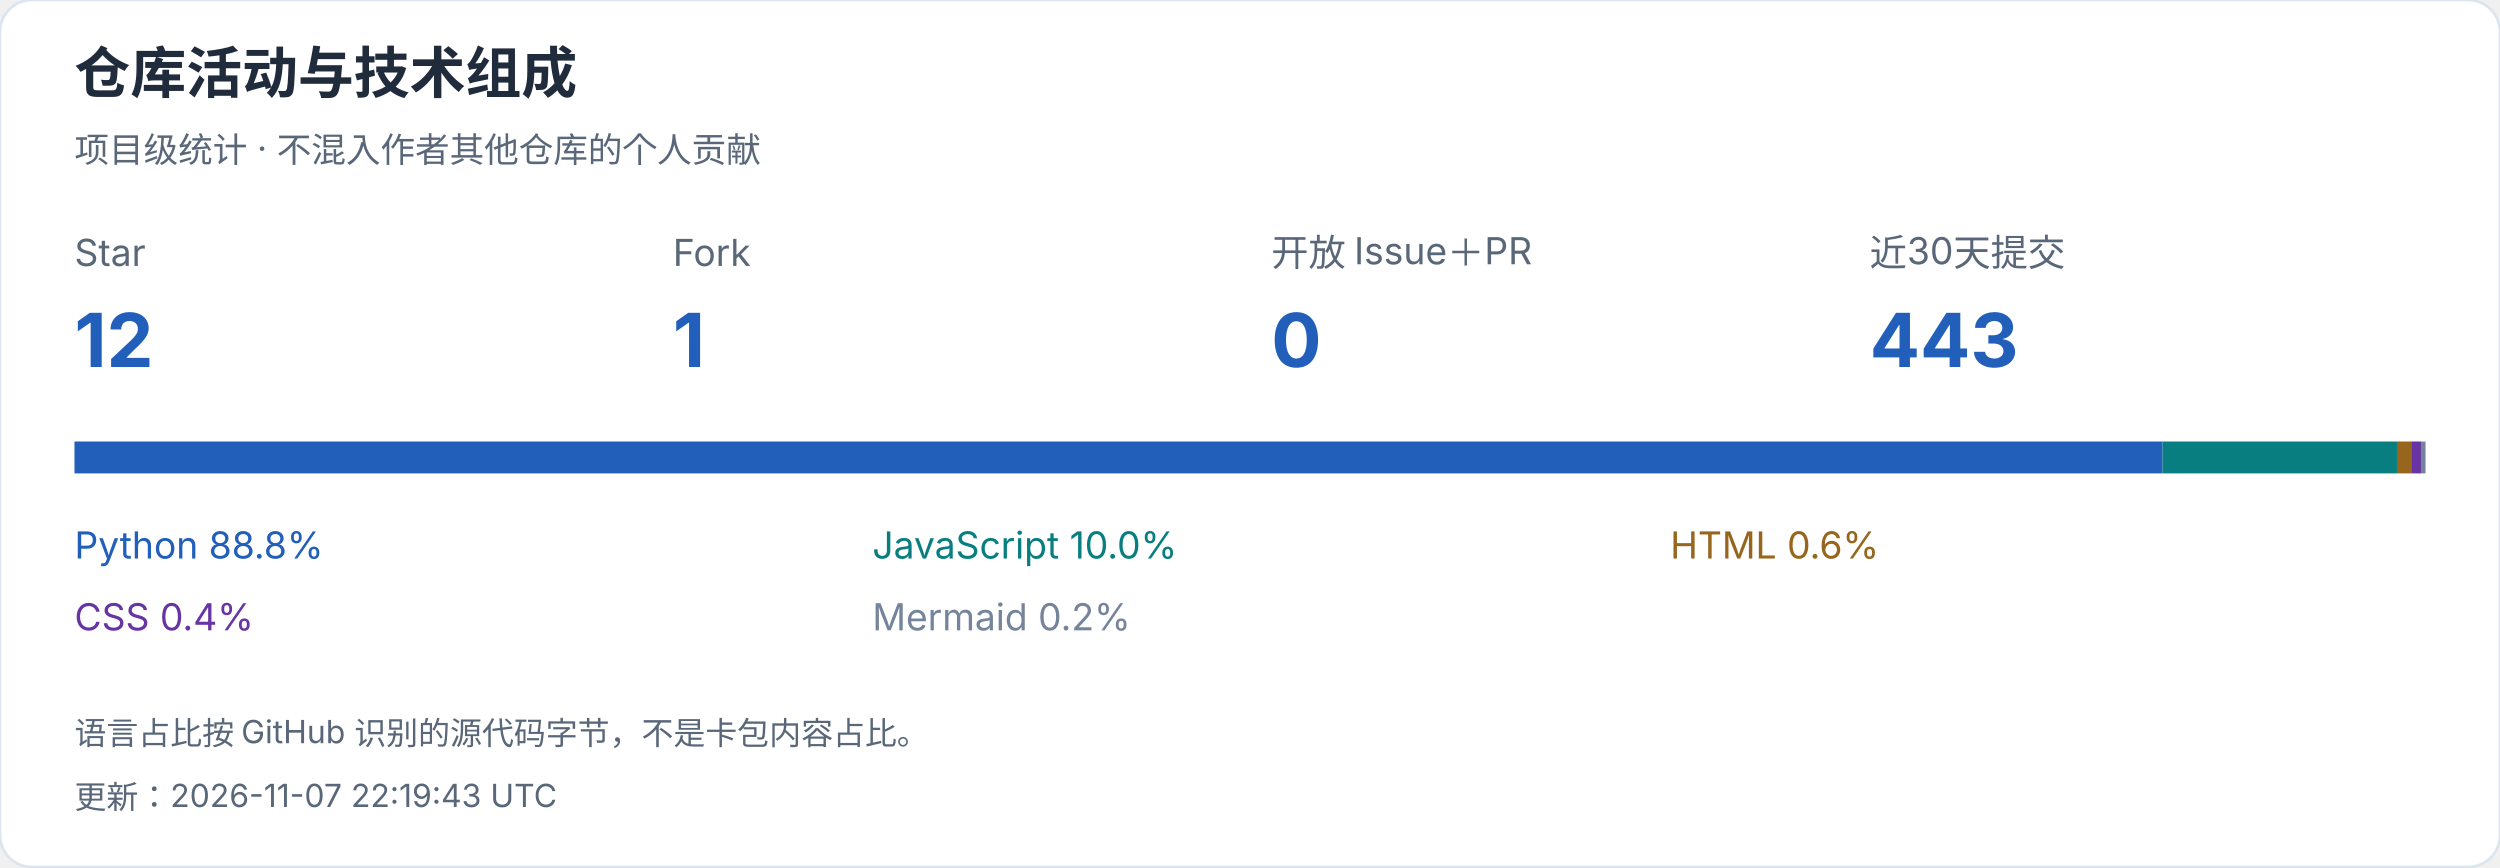
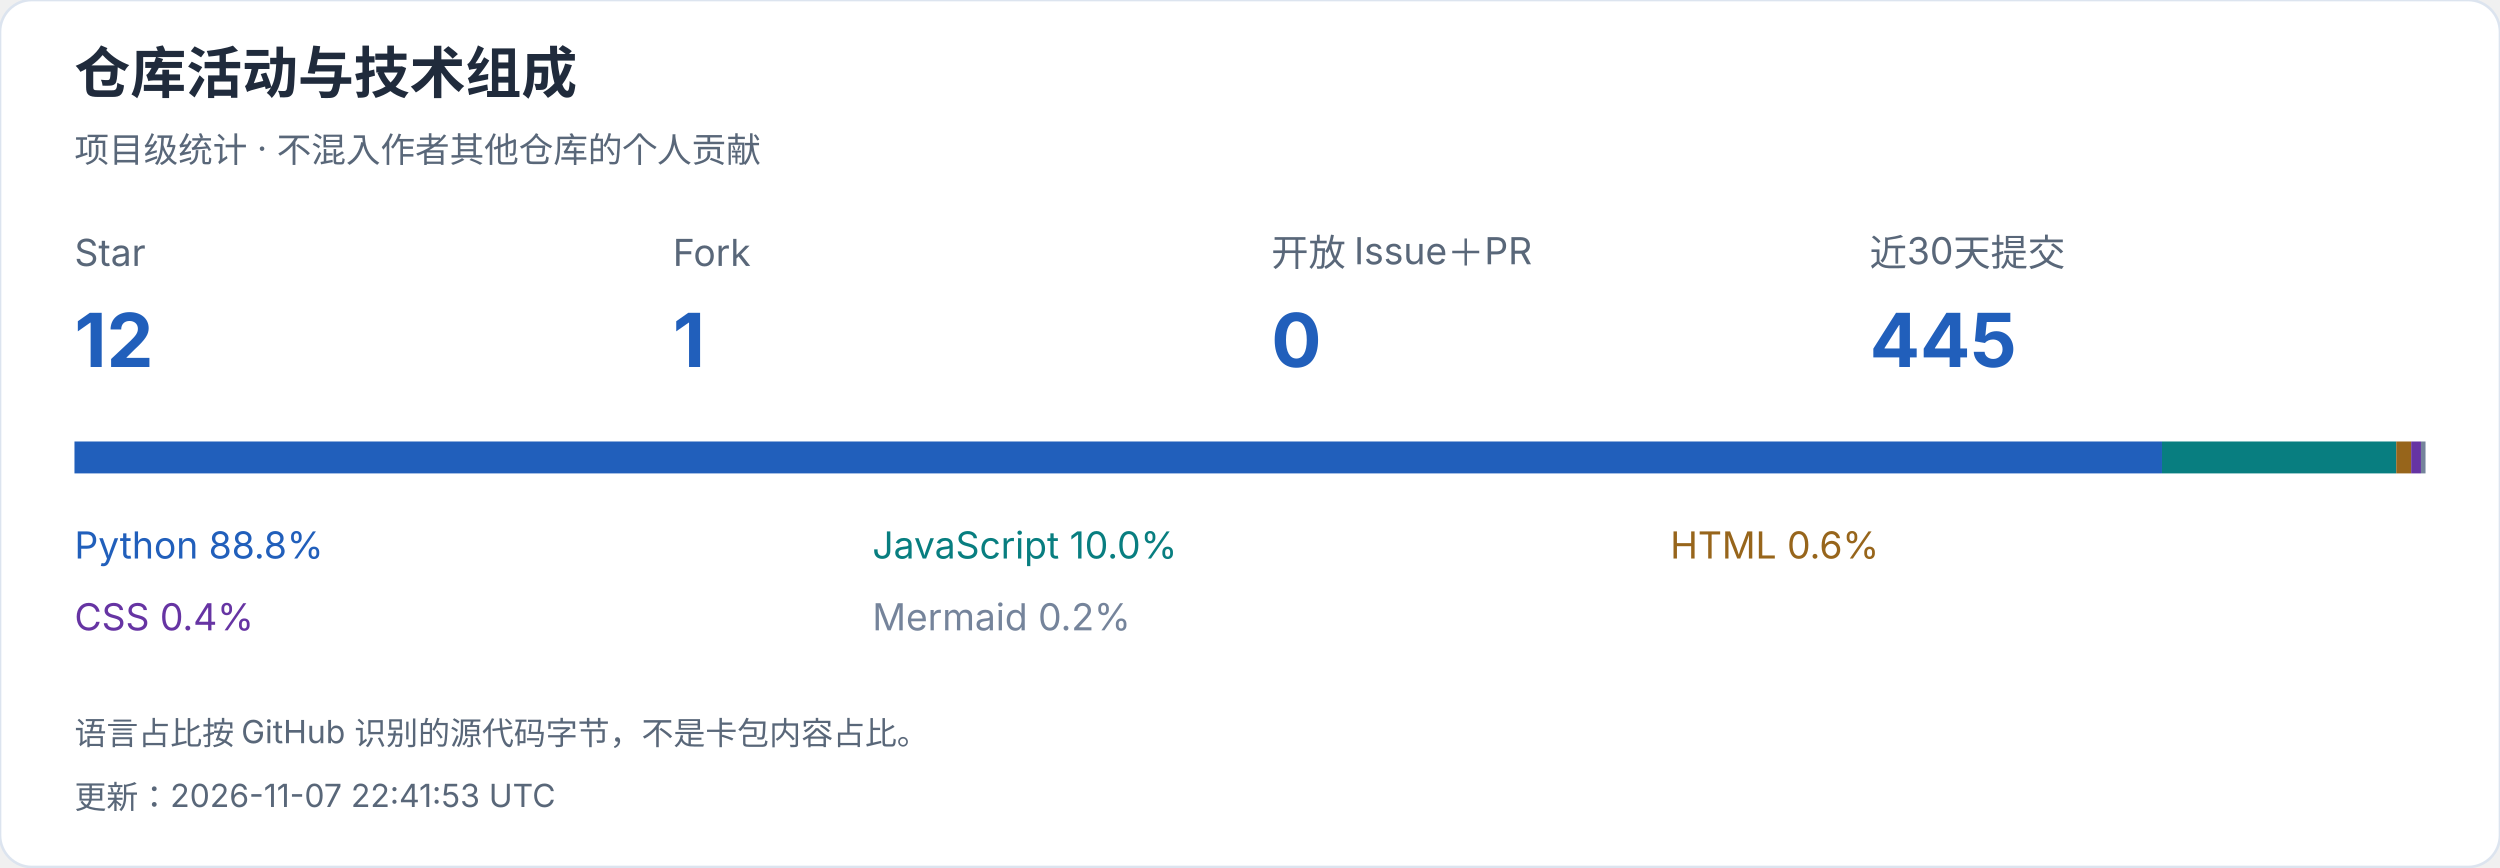
<svg xmlns="http://www.w3.org/2000/svg" width="940" height="326" viewBox="0 0 940 326" role="img" aria-label="仓库活动与技术组成">
  <style>text{font-family:-apple-system,BlinkMacSystemFont,"Segoe UI","PingFang SC","Microsoft YaHei",sans-serif;font-variant-numeric:tabular-nums}</style>
  <rect width="940" height="326" rx="12" fill="white" stroke="#dce4ef" />
  <text x="28" y="35" font-size="21" fill="#202b3c" font-weight="650" text-anchor="start">仓库活动与技术组成</text>
  <text x="28" y="61" font-size="13" fill="#596779" font-weight="400" text-anchor="start">项目级统计 · 不混入作者其他仓库的个人贡献</text>
  <text x="28" y="100" font-size="14" fill="#596779" font-weight="400" text-anchor="start">Star</text>
  <text x="28" y="138" font-size="28" fill="#215fbb" font-weight="650" text-anchor="start">12</text>
  <text x="253" y="100" font-size="14" fill="#596779" font-weight="400" text-anchor="start">Fork</text>
  <text x="253" y="138" font-size="28" fill="#215fbb" font-weight="650" text-anchor="start">1</text>
  <text x="478" y="100" font-size="14" fill="#596779" font-weight="400" text-anchor="start">开放 Issue＋PR</text>
  <text x="478" y="138" font-size="28" fill="#215fbb" font-weight="650" text-anchor="start">0</text>
  <text x="703" y="100" font-size="14" fill="#596779" font-weight="400" text-anchor="start">近30天提交</text>
-   <text x="703" y="138" font-size="28" fill="#215fbb" font-weight="650" text-anchor="start">443</text>
-   <rect x="28.000" y="166" width="785.130" height="12" fill="#215fbb" />
+   <text x="703" y="138" font-size="28" fill="#215fbb" font-weight="650" text-anchor="start">445</text>
+   <rect x="28.000" y="166" width="784.906" height="12" fill="#215fbb" />
  <text x="28" y="210" font-size="14" fill="#215fbb" font-weight="400" text-anchor="start">Python  88.8%</text>
-   <rect x="813.130" y="166" width="88.135" height="12" fill="#087e80" />
+   <rect x="812.906" y="166" width="88.084" height="12" fill="#087e80" />
  <text x="328" y="210" font-size="14" fill="#087e80" font-weight="400" text-anchor="start">JavaScript  10.0%</text>
-   <rect x="901.266" y="166" width="5.332" height="12" fill="#97651b" />
+   <rect x="900.990" y="166" width="5.611" height="12" fill="#97651b" />
  <text x="628" y="210" font-size="14" fill="#97651b" font-weight="400" text-anchor="start">HTML  0.6%</text>
-   <rect x="906.598" y="166" width="3.685" height="12" fill="#6634a3" />
+   <rect x="906.601" y="166" width="3.683" height="12" fill="#6634a3" />
  <text x="28" y="237" font-size="14" fill="#6634a3" font-weight="400" text-anchor="start">CSS  0.4%</text>
-   <rect x="910.284" y="166" width="1.716" height="12" fill="#75849b" />
+   <rect x="910.285" y="166" width="1.715" height="12" fill="#75849b" />
  <text x="328" y="237" font-size="14" fill="#75849b" font-weight="400" text-anchor="start">Mermaid  0.2%</text>
  <text x="28" y="280" font-size="12" fill="#596779" font-weight="400" text-anchor="start">语言占比按 GitHub 识别的源代码字节，不是卡包内容占比。</text>
-   <text x="28" y="304" font-size="12" fill="#596779" font-weight="400" text-anchor="start">更新：2026-11-07 22:19:43 UTC</text>
+   <text x="28" y="304" font-size="12" fill="#596779" font-weight="400" text-anchor="start">更新：2026-11-07 22:41:53 UTC</text>
</svg>
